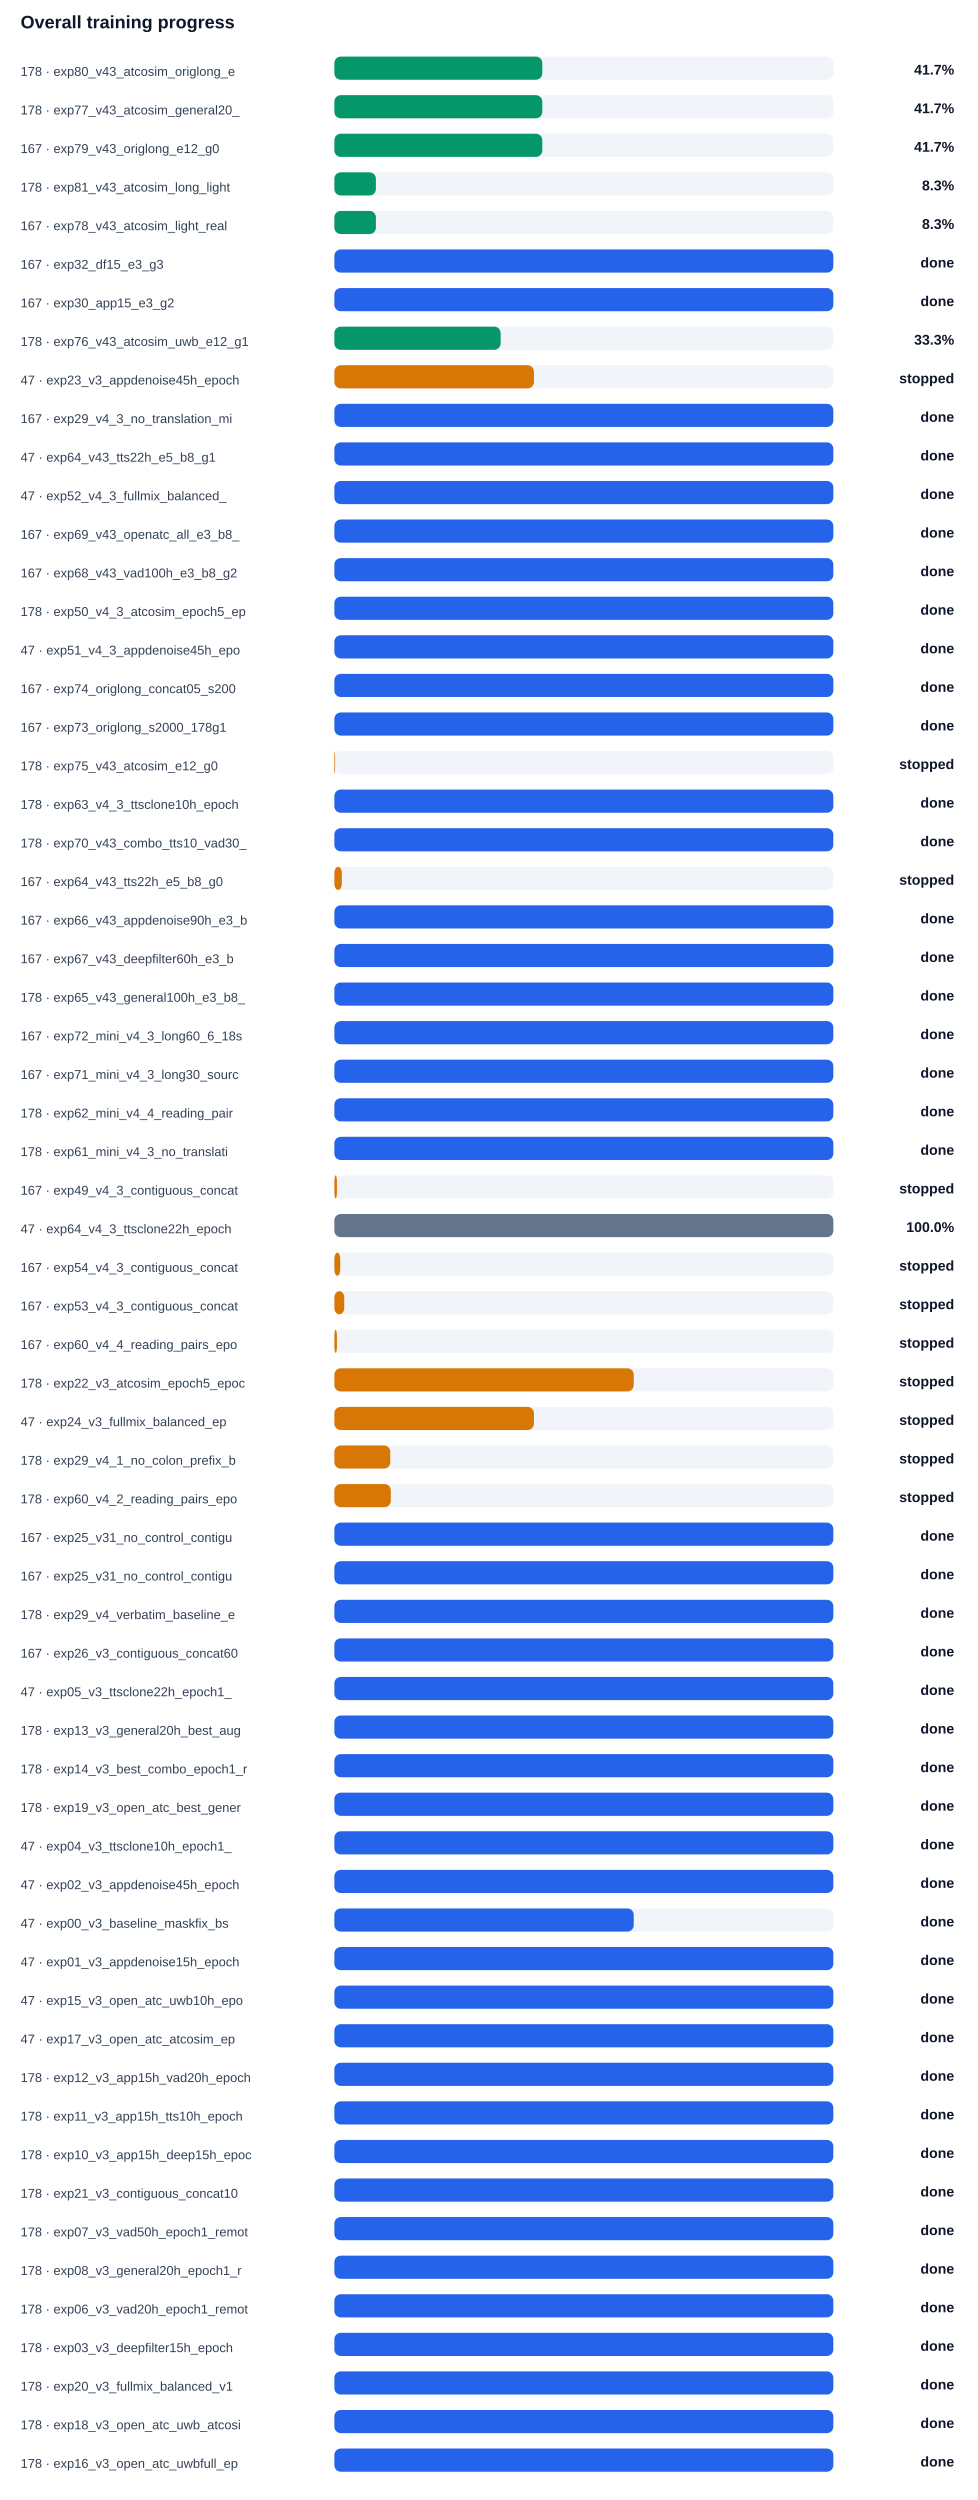
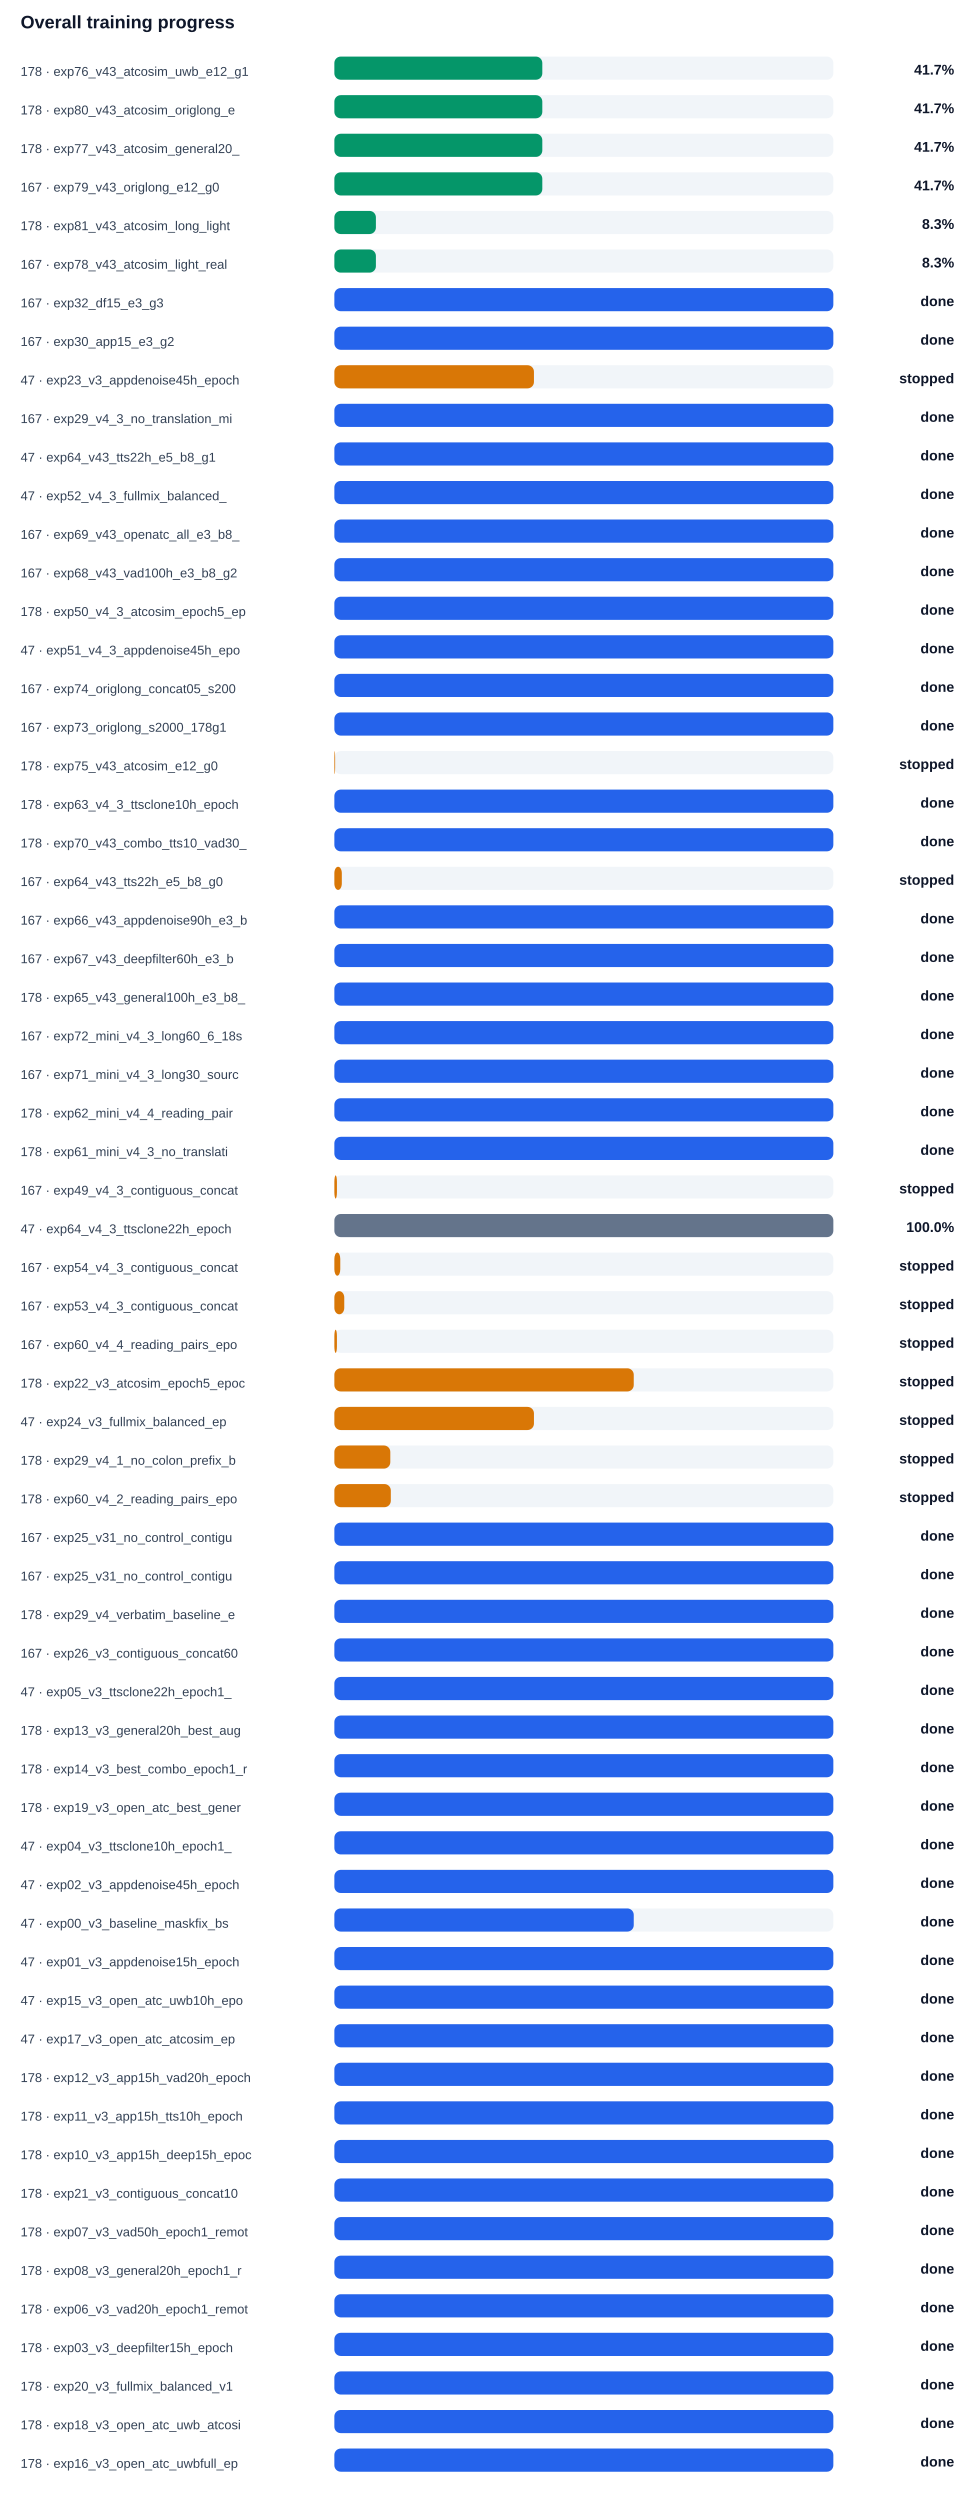
<svg xmlns="http://www.w3.org/2000/svg" width="100%" viewBox="0 0 760 1944" style="max-width:760px;background:#ffffff;border:1px solid #e5e7eb;border-radius:10px;">
  <text x="16.0" y="22.0" font-size="14" fill="#0f172a" text-anchor="start" font-family="Arial, sans-serif" font-weight="700">Overall training progress</text>
-   <text x="16.0" y="59.0" font-size="10" fill="#334155" text-anchor="start" font-family="Arial, sans-serif" font-weight="400">178 · exp80_v43_atcosim_origlong_e</text>
+   <text x="16.0" y="59.0" font-size="10" fill="#334155" text-anchor="start" font-family="Arial, sans-serif" font-weight="400">178 · exp76_v43_atcosim_uwb_e12_g1</text>
  <rect x="260" y="44" width="388" height="18" rx="5" fill="#f1f5f9" />
  <rect x="260" y="44" width="161.7" height="18" rx="5" fill="#059669" />
  <text x="742.0" y="58.0" font-size="11" fill="#0f172a" text-anchor="end" font-family="Arial, sans-serif" font-weight="700">41.7%</text>
-   <text x="16.0" y="89.0" font-size="10" fill="#334155" text-anchor="start" font-family="Arial, sans-serif" font-weight="400">178 · exp77_v43_atcosim_general20_</text>
+   <text x="16.0" y="89.0" font-size="10" fill="#334155" text-anchor="start" font-family="Arial, sans-serif" font-weight="400">178 · exp80_v43_atcosim_origlong_e</text>
  <rect x="260" y="74" width="388" height="18" rx="5" fill="#f1f5f9" />
  <rect x="260" y="74" width="161.7" height="18" rx="5" fill="#059669" />
  <text x="742.0" y="88.0" font-size="11" fill="#0f172a" text-anchor="end" font-family="Arial, sans-serif" font-weight="700">41.7%</text>
-   <text x="16.0" y="119.0" font-size="10" fill="#334155" text-anchor="start" font-family="Arial, sans-serif" font-weight="400">167 · exp79_v43_origlong_e12_g0</text>
+   <text x="16.0" y="119.0" font-size="10" fill="#334155" text-anchor="start" font-family="Arial, sans-serif" font-weight="400">178 · exp77_v43_atcosim_general20_</text>
  <rect x="260" y="104" width="388" height="18" rx="5" fill="#f1f5f9" />
  <rect x="260" y="104" width="161.7" height="18" rx="5" fill="#059669" />
  <text x="742.0" y="118.0" font-size="11" fill="#0f172a" text-anchor="end" font-family="Arial, sans-serif" font-weight="700">41.7%</text>
-   <text x="16.0" y="149.0" font-size="10" fill="#334155" text-anchor="start" font-family="Arial, sans-serif" font-weight="400">178 · exp81_v43_atcosim_long_light</text>
+   <text x="16.0" y="149.0" font-size="10" fill="#334155" text-anchor="start" font-family="Arial, sans-serif" font-weight="400">167 · exp79_v43_origlong_e12_g0</text>
  <rect x="260" y="134" width="388" height="18" rx="5" fill="#f1f5f9" />
-   <rect x="260" y="134" width="32.3" height="18" rx="5" fill="#059669" />
-   <text x="742.0" y="148.0" font-size="11" fill="#0f172a" text-anchor="end" font-family="Arial, sans-serif" font-weight="700">8.3%</text>
-   <text x="16.0" y="179.0" font-size="10" fill="#334155" text-anchor="start" font-family="Arial, sans-serif" font-weight="400">167 · exp78_v43_atcosim_light_real</text>
+   <rect x="260" y="134" width="161.7" height="18" rx="5" fill="#059669" />
+   <text x="742.0" y="148.0" font-size="11" fill="#0f172a" text-anchor="end" font-family="Arial, sans-serif" font-weight="700">41.7%</text>
+   <text x="16.0" y="179.0" font-size="10" fill="#334155" text-anchor="start" font-family="Arial, sans-serif" font-weight="400">178 · exp81_v43_atcosim_long_light</text>
  <rect x="260" y="164" width="388" height="18" rx="5" fill="#f1f5f9" />
  <rect x="260" y="164" width="32.3" height="18" rx="5" fill="#059669" />
  <text x="742.0" y="178.0" font-size="11" fill="#0f172a" text-anchor="end" font-family="Arial, sans-serif" font-weight="700">8.3%</text>
-   <text x="16.0" y="209.0" font-size="10" fill="#334155" text-anchor="start" font-family="Arial, sans-serif" font-weight="400">167 · exp32_df15_e3_g3</text>
+   <text x="16.0" y="209.0" font-size="10" fill="#334155" text-anchor="start" font-family="Arial, sans-serif" font-weight="400">167 · exp78_v43_atcosim_light_real</text>
  <rect x="260" y="194" width="388" height="18" rx="5" fill="#f1f5f9" />
-   <rect x="260" y="194" width="388.0" height="18" rx="5" fill="#2563eb" />
-   <text x="742.0" y="208.0" font-size="11" fill="#0f172a" text-anchor="end" font-family="Arial, sans-serif" font-weight="700">done</text>
-   <text x="16.0" y="239.0" font-size="10" fill="#334155" text-anchor="start" font-family="Arial, sans-serif" font-weight="400">167 · exp30_app15_e3_g2</text>
+   <rect x="260" y="194" width="32.3" height="18" rx="5" fill="#059669" />
+   <text x="742.0" y="208.0" font-size="11" fill="#0f172a" text-anchor="end" font-family="Arial, sans-serif" font-weight="700">8.3%</text>
+   <text x="16.0" y="239.0" font-size="10" fill="#334155" text-anchor="start" font-family="Arial, sans-serif" font-weight="400">167 · exp32_df15_e3_g3</text>
  <rect x="260" y="224" width="388" height="18" rx="5" fill="#f1f5f9" />
  <rect x="260" y="224" width="388.0" height="18" rx="5" fill="#2563eb" />
  <text x="742.0" y="238.0" font-size="11" fill="#0f172a" text-anchor="end" font-family="Arial, sans-serif" font-weight="700">done</text>
-   <text x="16.0" y="269.0" font-size="10" fill="#334155" text-anchor="start" font-family="Arial, sans-serif" font-weight="400">178 · exp76_v43_atcosim_uwb_e12_g1</text>
+   <text x="16.0" y="269.0" font-size="10" fill="#334155" text-anchor="start" font-family="Arial, sans-serif" font-weight="400">167 · exp30_app15_e3_g2</text>
  <rect x="260" y="254" width="388" height="18" rx="5" fill="#f1f5f9" />
-   <rect x="260" y="254" width="129.3" height="18" rx="5" fill="#059669" />
-   <text x="742.0" y="268.0" font-size="11" fill="#0f172a" text-anchor="end" font-family="Arial, sans-serif" font-weight="700">33.3%</text>
+   <rect x="260" y="254" width="388.0" height="18" rx="5" fill="#2563eb" />
+   <text x="742.0" y="268.0" font-size="11" fill="#0f172a" text-anchor="end" font-family="Arial, sans-serif" font-weight="700">done</text>
  <text x="16.0" y="299.0" font-size="10" fill="#334155" text-anchor="start" font-family="Arial, sans-serif" font-weight="400">47 · exp23_v3_appdenoise45h_epoch</text>
  <rect x="260" y="284" width="388" height="18" rx="5" fill="#f1f5f9" />
  <rect x="260" y="284" width="155.2" height="18" rx="5" fill="#d97706" />
  <text x="742.0" y="298.0" font-size="11" fill="#0f172a" text-anchor="end" font-family="Arial, sans-serif" font-weight="700">stopped</text>
  <text x="16.0" y="329.0" font-size="10" fill="#334155" text-anchor="start" font-family="Arial, sans-serif" font-weight="400">167 · exp29_v4_3_no_translation_mi</text>
  <rect x="260" y="314" width="388" height="18" rx="5" fill="#f1f5f9" />
  <rect x="260" y="314" width="388.0" height="18" rx="5" fill="#2563eb" />
  <text x="742.0" y="328.0" font-size="11" fill="#0f172a" text-anchor="end" font-family="Arial, sans-serif" font-weight="700">done</text>
  <text x="16.0" y="359.0" font-size="10" fill="#334155" text-anchor="start" font-family="Arial, sans-serif" font-weight="400">47 · exp64_v43_tts22h_e5_b8_g1</text>
  <rect x="260" y="344" width="388" height="18" rx="5" fill="#f1f5f9" />
  <rect x="260" y="344" width="388.0" height="18" rx="5" fill="#2563eb" />
  <text x="742.0" y="358.0" font-size="11" fill="#0f172a" text-anchor="end" font-family="Arial, sans-serif" font-weight="700">done</text>
  <text x="16.0" y="389.0" font-size="10" fill="#334155" text-anchor="start" font-family="Arial, sans-serif" font-weight="400">47 · exp52_v4_3_fullmix_balanced_</text>
  <rect x="260" y="374" width="388" height="18" rx="5" fill="#f1f5f9" />
  <rect x="260" y="374" width="388.0" height="18" rx="5" fill="#2563eb" />
  <text x="742.0" y="388.0" font-size="11" fill="#0f172a" text-anchor="end" font-family="Arial, sans-serif" font-weight="700">done</text>
  <text x="16.0" y="419.0" font-size="10" fill="#334155" text-anchor="start" font-family="Arial, sans-serif" font-weight="400">167 · exp69_v43_openatc_all_e3_b8_</text>
  <rect x="260" y="404" width="388" height="18" rx="5" fill="#f1f5f9" />
  <rect x="260" y="404" width="388.0" height="18" rx="5" fill="#2563eb" />
  <text x="742.0" y="418.0" font-size="11" fill="#0f172a" text-anchor="end" font-family="Arial, sans-serif" font-weight="700">done</text>
  <text x="16.0" y="449.0" font-size="10" fill="#334155" text-anchor="start" font-family="Arial, sans-serif" font-weight="400">167 · exp68_v43_vad100h_e3_b8_g2</text>
  <rect x="260" y="434" width="388" height="18" rx="5" fill="#f1f5f9" />
  <rect x="260" y="434" width="388.0" height="18" rx="5" fill="#2563eb" />
  <text x="742.0" y="448.0" font-size="11" fill="#0f172a" text-anchor="end" font-family="Arial, sans-serif" font-weight="700">done</text>
  <text x="16.0" y="479.0" font-size="10" fill="#334155" text-anchor="start" font-family="Arial, sans-serif" font-weight="400">178 · exp50_v4_3_atcosim_epoch5_ep</text>
  <rect x="260" y="464" width="388" height="18" rx="5" fill="#f1f5f9" />
  <rect x="260" y="464" width="388.0" height="18" rx="5" fill="#2563eb" />
  <text x="742.0" y="478.0" font-size="11" fill="#0f172a" text-anchor="end" font-family="Arial, sans-serif" font-weight="700">done</text>
  <text x="16.0" y="509.0" font-size="10" fill="#334155" text-anchor="start" font-family="Arial, sans-serif" font-weight="400">47 · exp51_v4_3_appdenoise45h_epo</text>
  <rect x="260" y="494" width="388" height="18" rx="5" fill="#f1f5f9" />
  <rect x="260" y="494" width="388.0" height="18" rx="5" fill="#2563eb" />
  <text x="742.0" y="508.0" font-size="11" fill="#0f172a" text-anchor="end" font-family="Arial, sans-serif" font-weight="700">done</text>
  <text x="16.0" y="539.0" font-size="10" fill="#334155" text-anchor="start" font-family="Arial, sans-serif" font-weight="400">167 · exp74_origlong_concat05_s200</text>
  <rect x="260" y="524" width="388" height="18" rx="5" fill="#f1f5f9" />
  <rect x="260" y="524" width="388.0" height="18" rx="5" fill="#2563eb" />
  <text x="742.0" y="538.0" font-size="11" fill="#0f172a" text-anchor="end" font-family="Arial, sans-serif" font-weight="700">done</text>
  <text x="16.0" y="569.0" font-size="10" fill="#334155" text-anchor="start" font-family="Arial, sans-serif" font-weight="400">167 · exp73_origlong_s2000_178g1</text>
  <rect x="260" y="554" width="388" height="18" rx="5" fill="#f1f5f9" />
  <rect x="260" y="554" width="388.0" height="18" rx="5" fill="#2563eb" />
  <text x="742.0" y="568.0" font-size="11" fill="#0f172a" text-anchor="end" font-family="Arial, sans-serif" font-weight="700">done</text>
  <text x="16.0" y="599.0" font-size="10" fill="#334155" text-anchor="start" font-family="Arial, sans-serif" font-weight="400">178 · exp75_v43_atcosim_e12_g0</text>
  <rect x="260" y="584" width="388" height="18" rx="5" fill="#f1f5f9" />
  <rect x="260" y="584" width="0.6" height="18" rx="5" fill="#d97706" />
  <text x="742.0" y="598.0" font-size="11" fill="#0f172a" text-anchor="end" font-family="Arial, sans-serif" font-weight="700">stopped</text>
  <text x="16.0" y="629.0" font-size="10" fill="#334155" text-anchor="start" font-family="Arial, sans-serif" font-weight="400">178 · exp63_v4_3_ttsclone10h_epoch</text>
  <rect x="260" y="614" width="388" height="18" rx="5" fill="#f1f5f9" />
  <rect x="260" y="614" width="388.0" height="18" rx="5" fill="#2563eb" />
  <text x="742.0" y="628.0" font-size="11" fill="#0f172a" text-anchor="end" font-family="Arial, sans-serif" font-weight="700">done</text>
  <text x="16.0" y="659.0" font-size="10" fill="#334155" text-anchor="start" font-family="Arial, sans-serif" font-weight="400">178 · exp70_v43_combo_tts10_vad30_</text>
  <rect x="260" y="644" width="388" height="18" rx="5" fill="#f1f5f9" />
  <rect x="260" y="644" width="388.0" height="18" rx="5" fill="#2563eb" />
  <text x="742.0" y="658.0" font-size="11" fill="#0f172a" text-anchor="end" font-family="Arial, sans-serif" font-weight="700">done</text>
  <text x="16.0" y="689.0" font-size="10" fill="#334155" text-anchor="start" font-family="Arial, sans-serif" font-weight="400">167 · exp64_v43_tts22h_e5_b8_g0</text>
  <rect x="260" y="674" width="388" height="18" rx="5" fill="#f1f5f9" />
  <rect x="260" y="674" width="5.8" height="18" rx="5" fill="#d97706" />
  <text x="742.0" y="688.0" font-size="11" fill="#0f172a" text-anchor="end" font-family="Arial, sans-serif" font-weight="700">stopped</text>
  <text x="16.0" y="719.0" font-size="10" fill="#334155" text-anchor="start" font-family="Arial, sans-serif" font-weight="400">167 · exp66_v43_appdenoise90h_e3_b</text>
  <rect x="260" y="704" width="388" height="18" rx="5" fill="#f1f5f9" />
  <rect x="260" y="704" width="388.0" height="18" rx="5" fill="#2563eb" />
  <text x="742.0" y="718.0" font-size="11" fill="#0f172a" text-anchor="end" font-family="Arial, sans-serif" font-weight="700">done</text>
  <text x="16.0" y="749.0" font-size="10" fill="#334155" text-anchor="start" font-family="Arial, sans-serif" font-weight="400">167 · exp67_v43_deepfilter60h_e3_b</text>
  <rect x="260" y="734" width="388" height="18" rx="5" fill="#f1f5f9" />
  <rect x="260" y="734" width="388.0" height="18" rx="5" fill="#2563eb" />
  <text x="742.0" y="748.0" font-size="11" fill="#0f172a" text-anchor="end" font-family="Arial, sans-serif" font-weight="700">done</text>
  <text x="16.0" y="779.0" font-size="10" fill="#334155" text-anchor="start" font-family="Arial, sans-serif" font-weight="400">178 · exp65_v43_general100h_e3_b8_</text>
  <rect x="260" y="764" width="388" height="18" rx="5" fill="#f1f5f9" />
  <rect x="260" y="764" width="388.0" height="18" rx="5" fill="#2563eb" />
  <text x="742.0" y="778.0" font-size="11" fill="#0f172a" text-anchor="end" font-family="Arial, sans-serif" font-weight="700">done</text>
  <text x="16.0" y="809.0" font-size="10" fill="#334155" text-anchor="start" font-family="Arial, sans-serif" font-weight="400">167 · exp72_mini_v4_3_long60_6_18s</text>
  <rect x="260" y="794" width="388" height="18" rx="5" fill="#f1f5f9" />
  <rect x="260" y="794" width="388.0" height="18" rx="5" fill="#2563eb" />
  <text x="742.0" y="808.0" font-size="11" fill="#0f172a" text-anchor="end" font-family="Arial, sans-serif" font-weight="700">done</text>
  <text x="16.0" y="839.0" font-size="10" fill="#334155" text-anchor="start" font-family="Arial, sans-serif" font-weight="400">167 · exp71_mini_v4_3_long30_sourc</text>
  <rect x="260" y="824" width="388" height="18" rx="5" fill="#f1f5f9" />
  <rect x="260" y="824" width="388.0" height="18" rx="5" fill="#2563eb" />
  <text x="742.0" y="838.0" font-size="11" fill="#0f172a" text-anchor="end" font-family="Arial, sans-serif" font-weight="700">done</text>
  <text x="16.0" y="869.0" font-size="10" fill="#334155" text-anchor="start" font-family="Arial, sans-serif" font-weight="400">178 · exp62_mini_v4_4_reading_pair</text>
  <rect x="260" y="854" width="388" height="18" rx="5" fill="#f1f5f9" />
  <rect x="260" y="854" width="388.0" height="18" rx="5" fill="#2563eb" />
  <text x="742.0" y="868.0" font-size="11" fill="#0f172a" text-anchor="end" font-family="Arial, sans-serif" font-weight="700">done</text>
  <text x="16.0" y="899.0" font-size="10" fill="#334155" text-anchor="start" font-family="Arial, sans-serif" font-weight="400">178 · exp61_mini_v4_3_no_translati</text>
  <rect x="260" y="884" width="388" height="18" rx="5" fill="#f1f5f9" />
  <rect x="260" y="884" width="388.0" height="18" rx="5" fill="#2563eb" />
  <text x="742.0" y="898.0" font-size="11" fill="#0f172a" text-anchor="end" font-family="Arial, sans-serif" font-weight="700">done</text>
  <text x="16.0" y="929.0" font-size="10" fill="#334155" text-anchor="start" font-family="Arial, sans-serif" font-weight="400">167 · exp49_v4_3_contiguous_concat</text>
  <rect x="260" y="914" width="388" height="18" rx="5" fill="#f1f5f9" />
  <rect x="260" y="914" width="2.0" height="18" rx="5" fill="#d97706" />
  <text x="742.0" y="928.0" font-size="11" fill="#0f172a" text-anchor="end" font-family="Arial, sans-serif" font-weight="700">stopped</text>
  <text x="16.0" y="959.0" font-size="10" fill="#334155" text-anchor="start" font-family="Arial, sans-serif" font-weight="400">47 · exp64_v4_3_ttsclone22h_epoch</text>
  <rect x="260" y="944" width="388" height="18" rx="5" fill="#f1f5f9" />
  <rect x="260" y="944" width="388.0" height="18" rx="5" fill="#64748b" />
  <text x="742.0" y="958.0" font-size="11" fill="#0f172a" text-anchor="end" font-family="Arial, sans-serif" font-weight="700">100.0%</text>
  <text x="16.0" y="989.0" font-size="10" fill="#334155" text-anchor="start" font-family="Arial, sans-serif" font-weight="400">167 · exp54_v4_3_contiguous_concat</text>
  <rect x="260" y="974" width="388" height="18" rx="5" fill="#f1f5f9" />
  <rect x="260" y="974" width="4.6" height="18" rx="5" fill="#d97706" />
  <text x="742.0" y="988.0" font-size="11" fill="#0f172a" text-anchor="end" font-family="Arial, sans-serif" font-weight="700">stopped</text>
  <text x="16.0" y="1019.0" font-size="10" fill="#334155" text-anchor="start" font-family="Arial, sans-serif" font-weight="400">167 · exp53_v4_3_contiguous_concat</text>
  <rect x="260" y="1004" width="388" height="18" rx="5" fill="#f1f5f9" />
  <rect x="260" y="1004" width="7.7" height="18" rx="5" fill="#d97706" />
  <text x="742.0" y="1018.0" font-size="11" fill="#0f172a" text-anchor="end" font-family="Arial, sans-serif" font-weight="700">stopped</text>
  <text x="16.0" y="1049.0" font-size="10" fill="#334155" text-anchor="start" font-family="Arial, sans-serif" font-weight="400">167 · exp60_v4_4_reading_pairs_epo</text>
  <rect x="260" y="1034" width="388" height="18" rx="5" fill="#f1f5f9" />
  <rect x="260" y="1034" width="2.0" height="18" rx="5" fill="#d97706" />
  <text x="742.0" y="1048.0" font-size="11" fill="#0f172a" text-anchor="end" font-family="Arial, sans-serif" font-weight="700">stopped</text>
  <text x="16.0" y="1079.0" font-size="10" fill="#334155" text-anchor="start" font-family="Arial, sans-serif" font-weight="400">178 · exp22_v3_atcosim_epoch5_epoc</text>
  <rect x="260" y="1064" width="388" height="18" rx="5" fill="#f1f5f9" />
  <rect x="260" y="1064" width="232.8" height="18" rx="5" fill="#d97706" />
  <text x="742.0" y="1078.0" font-size="11" fill="#0f172a" text-anchor="end" font-family="Arial, sans-serif" font-weight="700">stopped</text>
  <text x="16.0" y="1109.0" font-size="10" fill="#334155" text-anchor="start" font-family="Arial, sans-serif" font-weight="400">47 · exp24_v3_fullmix_balanced_ep</text>
  <rect x="260" y="1094" width="388" height="18" rx="5" fill="#f1f5f9" />
  <rect x="260" y="1094" width="155.2" height="18" rx="5" fill="#d97706" />
  <text x="742.0" y="1108.0" font-size="11" fill="#0f172a" text-anchor="end" font-family="Arial, sans-serif" font-weight="700">stopped</text>
  <text x="16.0" y="1139.0" font-size="10" fill="#334155" text-anchor="start" font-family="Arial, sans-serif" font-weight="400">178 · exp29_v4_1_no_colon_prefix_b</text>
  <rect x="260" y="1124" width="388" height="18" rx="5" fill="#f1f5f9" />
  <rect x="260" y="1124" width="43.5" height="18" rx="5" fill="#d97706" />
  <text x="742.0" y="1138.0" font-size="11" fill="#0f172a" text-anchor="end" font-family="Arial, sans-serif" font-weight="700">stopped</text>
  <text x="16.0" y="1169.0" font-size="10" fill="#334155" text-anchor="start" font-family="Arial, sans-serif" font-weight="400">178 · exp60_v4_2_reading_pairs_epo</text>
  <rect x="260" y="1154" width="388" height="18" rx="5" fill="#f1f5f9" />
  <rect x="260" y="1154" width="43.9" height="18" rx="5" fill="#d97706" />
  <text x="742.0" y="1168.0" font-size="11" fill="#0f172a" text-anchor="end" font-family="Arial, sans-serif" font-weight="700">stopped</text>
  <text x="16.0" y="1199.0" font-size="10" fill="#334155" text-anchor="start" font-family="Arial, sans-serif" font-weight="400">167 · exp25_v31_no_control_contigu</text>
  <rect x="260" y="1184" width="388" height="18" rx="5" fill="#f1f5f9" />
  <rect x="260" y="1184" width="388.0" height="18" rx="5" fill="#2563eb" />
  <text x="742.0" y="1198.0" font-size="11" fill="#0f172a" text-anchor="end" font-family="Arial, sans-serif" font-weight="700">done</text>
  <text x="16.0" y="1229.0" font-size="10" fill="#334155" text-anchor="start" font-family="Arial, sans-serif" font-weight="400">167 · exp25_v31_no_control_contigu</text>
  <rect x="260" y="1214" width="388" height="18" rx="5" fill="#f1f5f9" />
  <rect x="260" y="1214" width="388.0" height="18" rx="5" fill="#2563eb" />
  <text x="742.0" y="1228.0" font-size="11" fill="#0f172a" text-anchor="end" font-family="Arial, sans-serif" font-weight="700">done</text>
  <text x="16.0" y="1259.0" font-size="10" fill="#334155" text-anchor="start" font-family="Arial, sans-serif" font-weight="400">178 · exp29_v4_verbatim_baseline_e</text>
  <rect x="260" y="1244" width="388" height="18" rx="5" fill="#f1f5f9" />
  <rect x="260" y="1244" width="388.0" height="18" rx="5" fill="#2563eb" />
  <text x="742.0" y="1258.0" font-size="11" fill="#0f172a" text-anchor="end" font-family="Arial, sans-serif" font-weight="700">done</text>
  <text x="16.0" y="1289.0" font-size="10" fill="#334155" text-anchor="start" font-family="Arial, sans-serif" font-weight="400">167 · exp26_v3_contiguous_concat60</text>
  <rect x="260" y="1274" width="388" height="18" rx="5" fill="#f1f5f9" />
  <rect x="260" y="1274" width="388.0" height="18" rx="5" fill="#2563eb" />
  <text x="742.0" y="1288.0" font-size="11" fill="#0f172a" text-anchor="end" font-family="Arial, sans-serif" font-weight="700">done</text>
  <text x="16.0" y="1319.0" font-size="10" fill="#334155" text-anchor="start" font-family="Arial, sans-serif" font-weight="400">47 · exp05_v3_ttsclone22h_epoch1_</text>
  <rect x="260" y="1304" width="388" height="18" rx="5" fill="#f1f5f9" />
  <rect x="260" y="1304" width="388.0" height="18" rx="5" fill="#2563eb" />
  <text x="742.0" y="1318.0" font-size="11" fill="#0f172a" text-anchor="end" font-family="Arial, sans-serif" font-weight="700">done</text>
  <text x="16.0" y="1349.0" font-size="10" fill="#334155" text-anchor="start" font-family="Arial, sans-serif" font-weight="400">178 · exp13_v3_general20h_best_aug</text>
  <rect x="260" y="1334" width="388" height="18" rx="5" fill="#f1f5f9" />
  <rect x="260" y="1334" width="388.0" height="18" rx="5" fill="#2563eb" />
  <text x="742.0" y="1348.0" font-size="11" fill="#0f172a" text-anchor="end" font-family="Arial, sans-serif" font-weight="700">done</text>
  <text x="16.0" y="1379.0" font-size="10" fill="#334155" text-anchor="start" font-family="Arial, sans-serif" font-weight="400">178 · exp14_v3_best_combo_epoch1_r</text>
  <rect x="260" y="1364" width="388" height="18" rx="5" fill="#f1f5f9" />
  <rect x="260" y="1364" width="388.0" height="18" rx="5" fill="#2563eb" />
  <text x="742.0" y="1378.0" font-size="11" fill="#0f172a" text-anchor="end" font-family="Arial, sans-serif" font-weight="700">done</text>
  <text x="16.0" y="1409.0" font-size="10" fill="#334155" text-anchor="start" font-family="Arial, sans-serif" font-weight="400">178 · exp19_v3_open_atc_best_gener</text>
  <rect x="260" y="1394" width="388" height="18" rx="5" fill="#f1f5f9" />
  <rect x="260" y="1394" width="388.0" height="18" rx="5" fill="#2563eb" />
  <text x="742.0" y="1408.0" font-size="11" fill="#0f172a" text-anchor="end" font-family="Arial, sans-serif" font-weight="700">done</text>
  <text x="16.0" y="1439.0" font-size="10" fill="#334155" text-anchor="start" font-family="Arial, sans-serif" font-weight="400">47 · exp04_v3_ttsclone10h_epoch1_</text>
  <rect x="260" y="1424" width="388" height="18" rx="5" fill="#f1f5f9" />
  <rect x="260" y="1424" width="388.0" height="18" rx="5" fill="#2563eb" />
  <text x="742.0" y="1438.0" font-size="11" fill="#0f172a" text-anchor="end" font-family="Arial, sans-serif" font-weight="700">done</text>
  <text x="16.0" y="1469.0" font-size="10" fill="#334155" text-anchor="start" font-family="Arial, sans-serif" font-weight="400">47 · exp02_v3_appdenoise45h_epoch</text>
  <rect x="260" y="1454" width="388" height="18" rx="5" fill="#f1f5f9" />
  <rect x="260" y="1454" width="388.0" height="18" rx="5" fill="#2563eb" />
  <text x="742.0" y="1468.0" font-size="11" fill="#0f172a" text-anchor="end" font-family="Arial, sans-serif" font-weight="700">done</text>
  <text x="16.0" y="1499.0" font-size="10" fill="#334155" text-anchor="start" font-family="Arial, sans-serif" font-weight="400">47 · exp00_v3_baseline_maskfix_bs</text>
  <rect x="260" y="1484" width="388" height="18" rx="5" fill="#f1f5f9" />
  <rect x="260" y="1484" width="232.8" height="18" rx="5" fill="#2563eb" />
  <text x="742.0" y="1498.0" font-size="11" fill="#0f172a" text-anchor="end" font-family="Arial, sans-serif" font-weight="700">done</text>
  <text x="16.0" y="1529.0" font-size="10" fill="#334155" text-anchor="start" font-family="Arial, sans-serif" font-weight="400">47 · exp01_v3_appdenoise15h_epoch</text>
  <rect x="260" y="1514" width="388" height="18" rx="5" fill="#f1f5f9" />
  <rect x="260" y="1514" width="388.0" height="18" rx="5" fill="#2563eb" />
  <text x="742.0" y="1528.0" font-size="11" fill="#0f172a" text-anchor="end" font-family="Arial, sans-serif" font-weight="700">done</text>
  <text x="16.0" y="1559.0" font-size="10" fill="#334155" text-anchor="start" font-family="Arial, sans-serif" font-weight="400">47 · exp15_v3_open_atc_uwb10h_epo</text>
  <rect x="260" y="1544" width="388" height="18" rx="5" fill="#f1f5f9" />
  <rect x="260" y="1544" width="388.0" height="18" rx="5" fill="#2563eb" />
  <text x="742.0" y="1558.0" font-size="11" fill="#0f172a" text-anchor="end" font-family="Arial, sans-serif" font-weight="700">done</text>
  <text x="16.0" y="1589.0" font-size="10" fill="#334155" text-anchor="start" font-family="Arial, sans-serif" font-weight="400">47 · exp17_v3_open_atc_atcosim_ep</text>
  <rect x="260" y="1574" width="388" height="18" rx="5" fill="#f1f5f9" />
  <rect x="260" y="1574" width="388.0" height="18" rx="5" fill="#2563eb" />
  <text x="742.0" y="1588.0" font-size="11" fill="#0f172a" text-anchor="end" font-family="Arial, sans-serif" font-weight="700">done</text>
  <text x="16.0" y="1619.0" font-size="10" fill="#334155" text-anchor="start" font-family="Arial, sans-serif" font-weight="400">178 · exp12_v3_app15h_vad20h_epoch</text>
  <rect x="260" y="1604" width="388" height="18" rx="5" fill="#f1f5f9" />
  <rect x="260" y="1604" width="388.0" height="18" rx="5" fill="#2563eb" />
  <text x="742.0" y="1618.0" font-size="11" fill="#0f172a" text-anchor="end" font-family="Arial, sans-serif" font-weight="700">done</text>
  <text x="16.0" y="1649.0" font-size="10" fill="#334155" text-anchor="start" font-family="Arial, sans-serif" font-weight="400">178 · exp11_v3_app15h_tts10h_epoch</text>
  <rect x="260" y="1634" width="388" height="18" rx="5" fill="#f1f5f9" />
  <rect x="260" y="1634" width="388.0" height="18" rx="5" fill="#2563eb" />
  <text x="742.0" y="1648.0" font-size="11" fill="#0f172a" text-anchor="end" font-family="Arial, sans-serif" font-weight="700">done</text>
  <text x="16.0" y="1679.0" font-size="10" fill="#334155" text-anchor="start" font-family="Arial, sans-serif" font-weight="400">178 · exp10_v3_app15h_deep15h_epoc</text>
  <rect x="260" y="1664" width="388" height="18" rx="5" fill="#f1f5f9" />
  <rect x="260" y="1664" width="388.0" height="18" rx="5" fill="#2563eb" />
  <text x="742.0" y="1678.0" font-size="11" fill="#0f172a" text-anchor="end" font-family="Arial, sans-serif" font-weight="700">done</text>
  <text x="16.0" y="1709.0" font-size="10" fill="#334155" text-anchor="start" font-family="Arial, sans-serif" font-weight="400">178 · exp21_v3_contiguous_concat10</text>
  <rect x="260" y="1694" width="388" height="18" rx="5" fill="#f1f5f9" />
  <rect x="260" y="1694" width="388.0" height="18" rx="5" fill="#2563eb" />
  <text x="742.0" y="1708.0" font-size="11" fill="#0f172a" text-anchor="end" font-family="Arial, sans-serif" font-weight="700">done</text>
  <text x="16.0" y="1739.0" font-size="10" fill="#334155" text-anchor="start" font-family="Arial, sans-serif" font-weight="400">178 · exp07_v3_vad50h_epoch1_remot</text>
  <rect x="260" y="1724" width="388" height="18" rx="5" fill="#f1f5f9" />
  <rect x="260" y="1724" width="388.0" height="18" rx="5" fill="#2563eb" />
  <text x="742.0" y="1738.0" font-size="11" fill="#0f172a" text-anchor="end" font-family="Arial, sans-serif" font-weight="700">done</text>
  <text x="16.0" y="1769.0" font-size="10" fill="#334155" text-anchor="start" font-family="Arial, sans-serif" font-weight="400">178 · exp08_v3_general20h_epoch1_r</text>
  <rect x="260" y="1754" width="388" height="18" rx="5" fill="#f1f5f9" />
  <rect x="260" y="1754" width="388.0" height="18" rx="5" fill="#2563eb" />
  <text x="742.0" y="1768.0" font-size="11" fill="#0f172a" text-anchor="end" font-family="Arial, sans-serif" font-weight="700">done</text>
  <text x="16.0" y="1799.0" font-size="10" fill="#334155" text-anchor="start" font-family="Arial, sans-serif" font-weight="400">178 · exp06_v3_vad20h_epoch1_remot</text>
  <rect x="260" y="1784" width="388" height="18" rx="5" fill="#f1f5f9" />
  <rect x="260" y="1784" width="388.0" height="18" rx="5" fill="#2563eb" />
  <text x="742.0" y="1798.0" font-size="11" fill="#0f172a" text-anchor="end" font-family="Arial, sans-serif" font-weight="700">done</text>
  <text x="16.0" y="1829.0" font-size="10" fill="#334155" text-anchor="start" font-family="Arial, sans-serif" font-weight="400">178 · exp03_v3_deepfilter15h_epoch</text>
  <rect x="260" y="1814" width="388" height="18" rx="5" fill="#f1f5f9" />
  <rect x="260" y="1814" width="388.0" height="18" rx="5" fill="#2563eb" />
  <text x="742.0" y="1828.0" font-size="11" fill="#0f172a" text-anchor="end" font-family="Arial, sans-serif" font-weight="700">done</text>
  <text x="16.0" y="1859.0" font-size="10" fill="#334155" text-anchor="start" font-family="Arial, sans-serif" font-weight="400">178 · exp20_v3_fullmix_balanced_v1</text>
  <rect x="260" y="1844" width="388" height="18" rx="5" fill="#f1f5f9" />
  <rect x="260" y="1844" width="388.0" height="18" rx="5" fill="#2563eb" />
  <text x="742.0" y="1858.0" font-size="11" fill="#0f172a" text-anchor="end" font-family="Arial, sans-serif" font-weight="700">done</text>
  <text x="16.0" y="1889.0" font-size="10" fill="#334155" text-anchor="start" font-family="Arial, sans-serif" font-weight="400">178 · exp18_v3_open_atc_uwb_atcosi</text>
  <rect x="260" y="1874" width="388" height="18" rx="5" fill="#f1f5f9" />
  <rect x="260" y="1874" width="388.0" height="18" rx="5" fill="#2563eb" />
  <text x="742.0" y="1888.0" font-size="11" fill="#0f172a" text-anchor="end" font-family="Arial, sans-serif" font-weight="700">done</text>
  <text x="16.0" y="1919.0" font-size="10" fill="#334155" text-anchor="start" font-family="Arial, sans-serif" font-weight="400">178 · exp16_v3_open_atc_uwbfull_ep</text>
  <rect x="260" y="1904" width="388" height="18" rx="5" fill="#f1f5f9" />
  <rect x="260" y="1904" width="388.0" height="18" rx="5" fill="#2563eb" />
  <text x="742.0" y="1918.0" font-size="11" fill="#0f172a" text-anchor="end" font-family="Arial, sans-serif" font-weight="700">done</text>
</svg>
